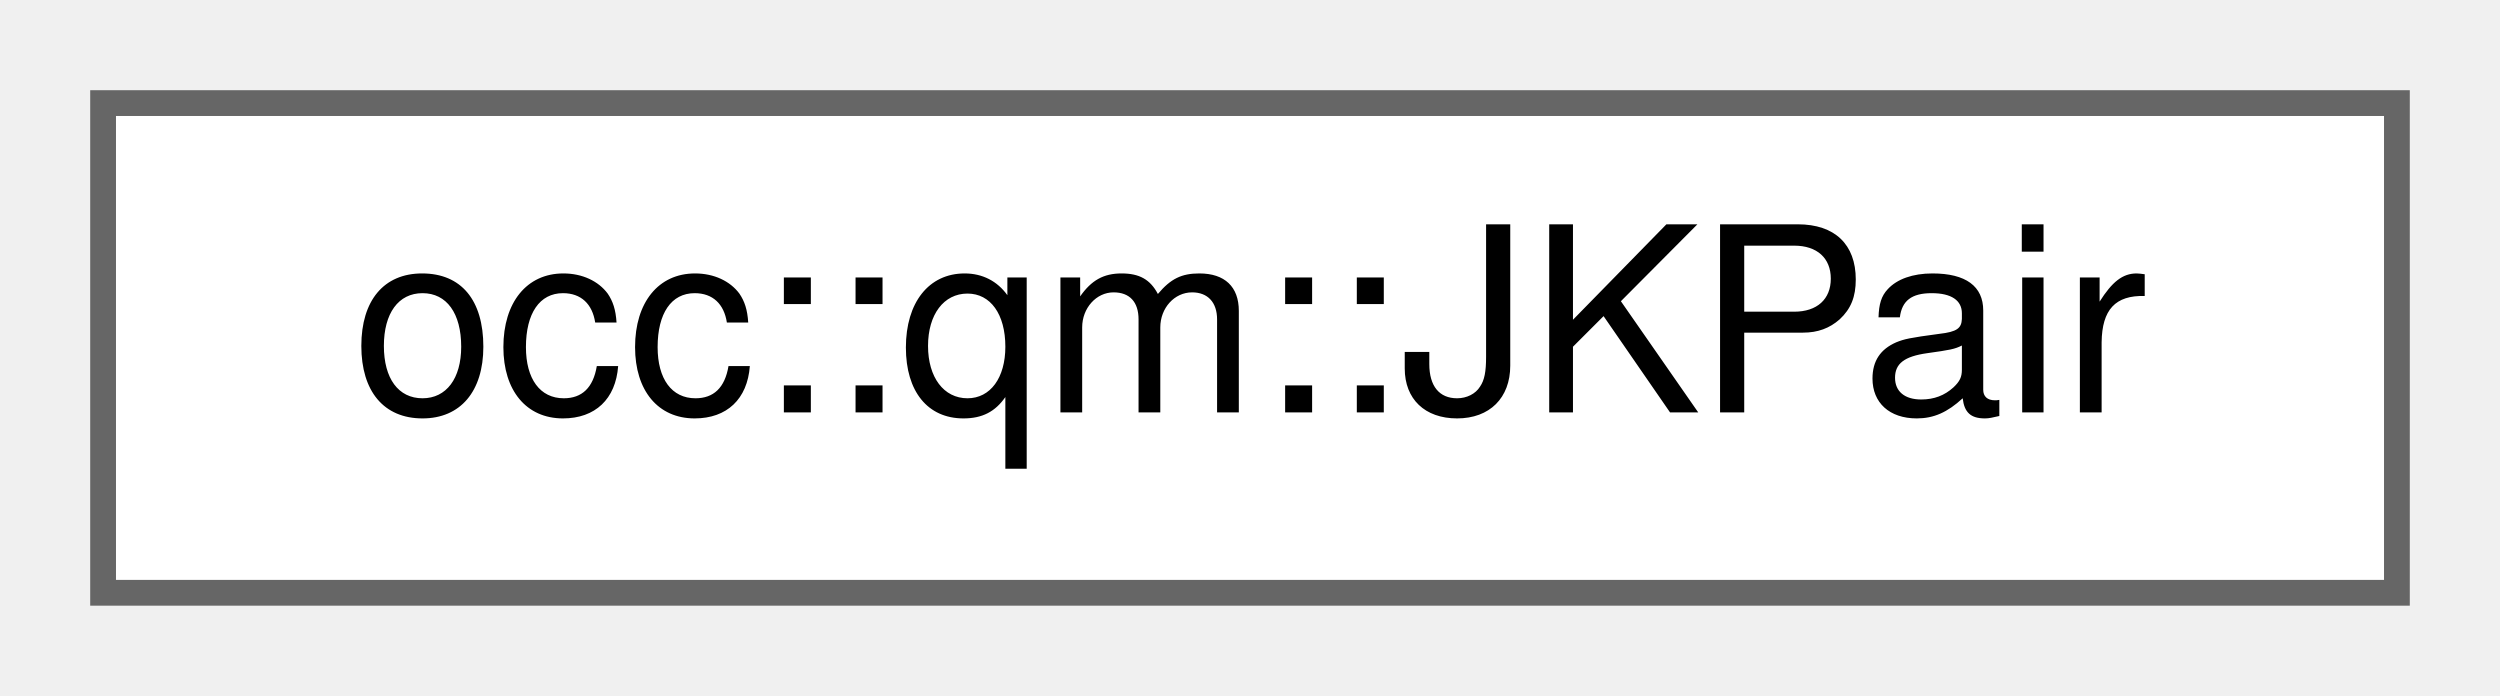
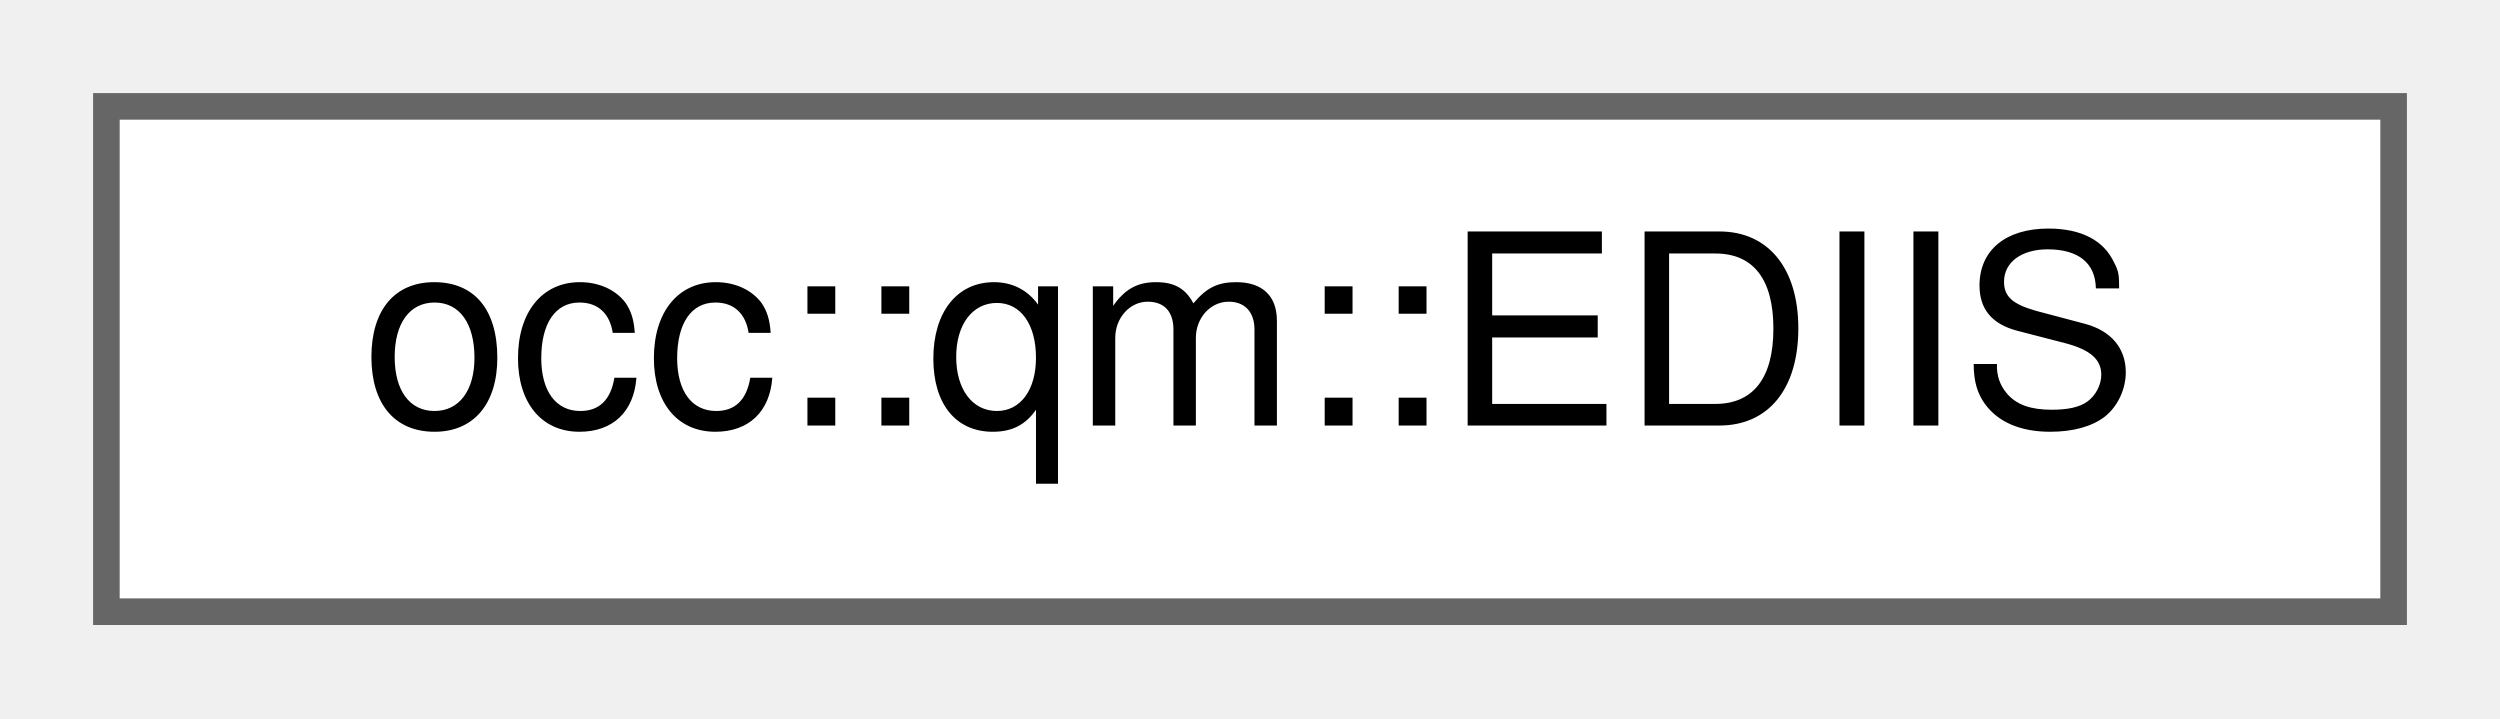
- <svg xmlns="http://www.w3.org/2000/svg" xmlns:xlink="http://www.w3.org/1999/xlink" width="97pt" height="27pt" viewBox="0.00 0.00 97.00 27.00">
+ <svg xmlns="http://www.w3.org/2000/svg" xmlns:xlink="http://www.w3.org/1999/xlink" width="94pt" height="27pt" viewBox="0.00 0.00 94.00 27.00">
  <g id="graph0" class="graph" transform="scale(1 1) rotate(0) translate(4 23)">
    <g id="Node000000" class="node">
      <g id="a_Node000000">
-         <a xlink:href="structocc_1_1qm_1_1JKPair.html" target="_top" xlink:title=" ">
-           <polygon fill="white" stroke="#666666" points="89,-19 0,-19 0,0 89,0 89,-19" />
-           <text text-anchor="middle" x="44.5" y="-7" font-family="Helvetica,sans-Serif" font-size="10.00">occ::qm::JKPair</text>
+         <a xlink:href="classocc_1_1qm_1_1EDIIS.html" target="_top" xlink:title=" ">
+           <polygon fill="white" stroke="#666666" points="86,-19 0,-19 0,0 86,0 86,-19" />
+           <text text-anchor="middle" x="43" y="-7" font-family="Helvetica,sans-Serif" font-size="10.00">occ::qm::EDIIS</text>
        </a>
      </g>
    </g>
  </g>
</svg>
